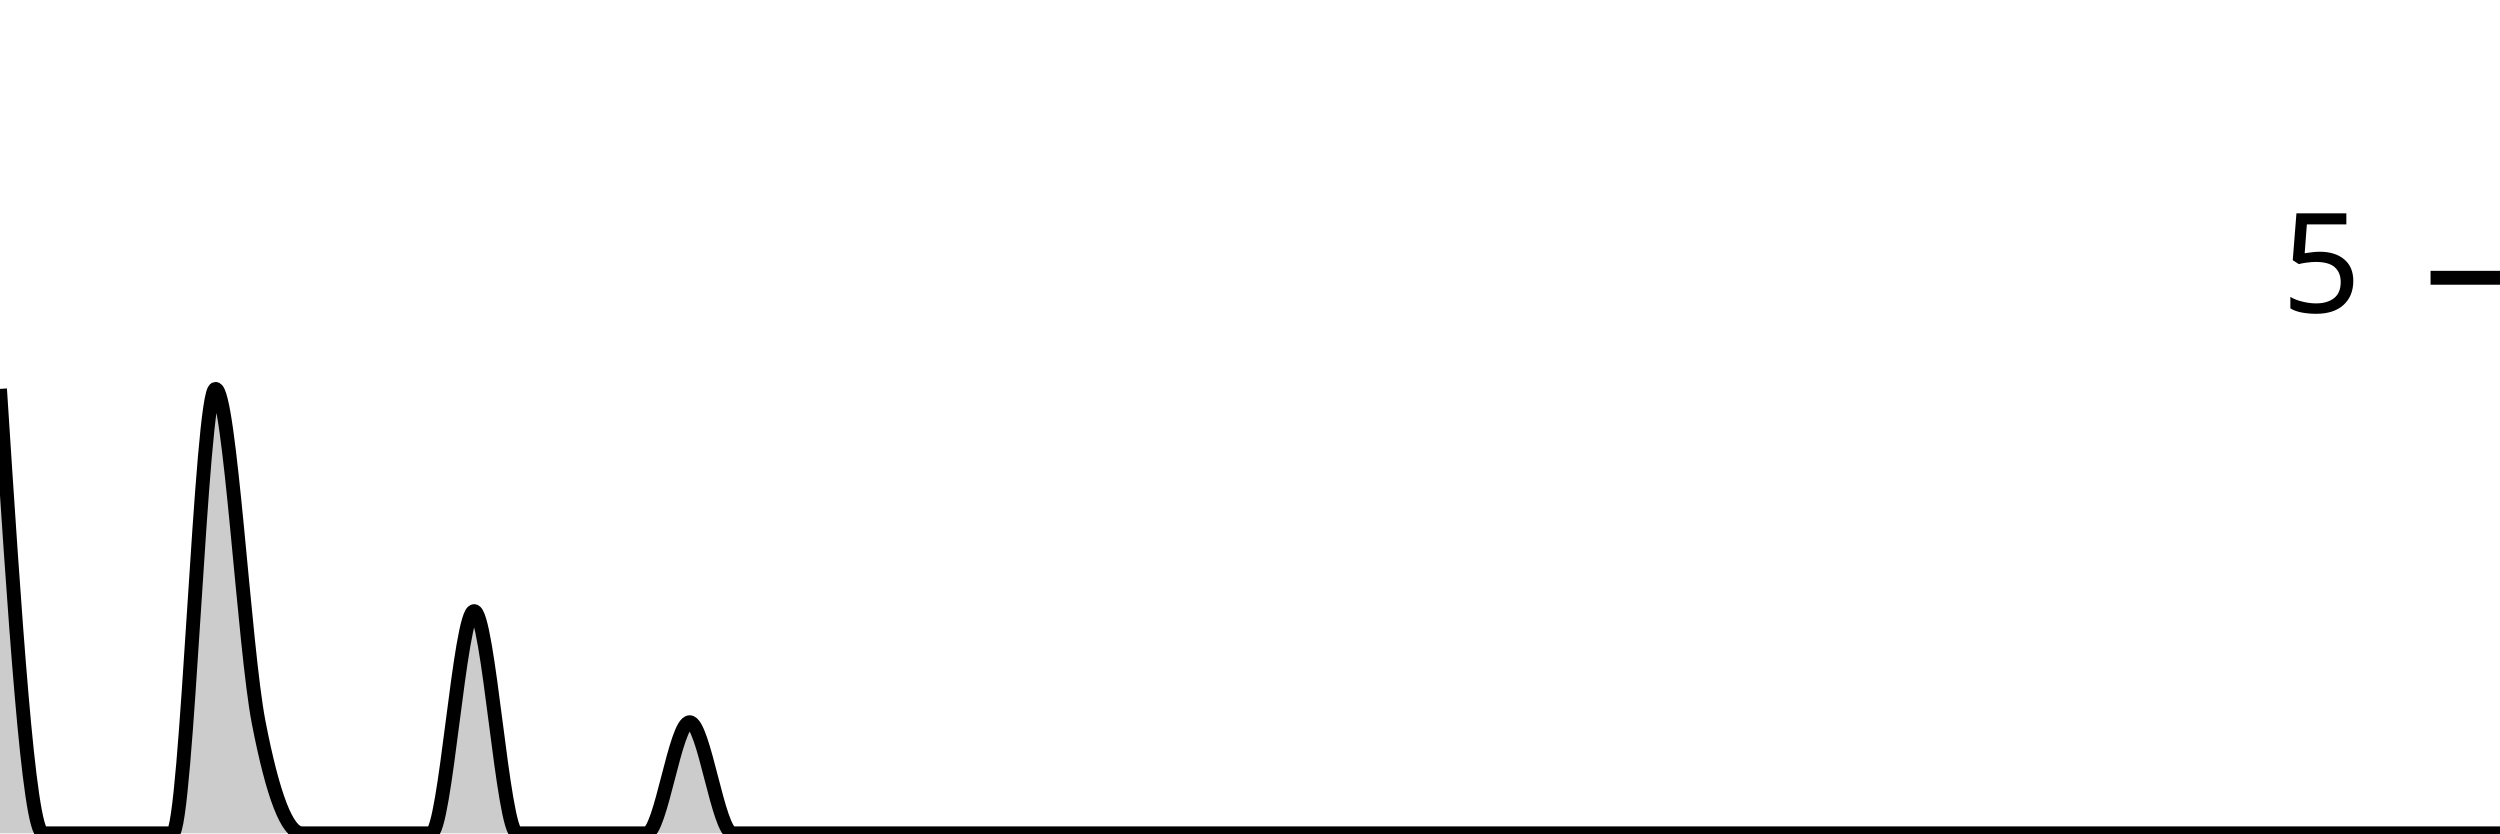
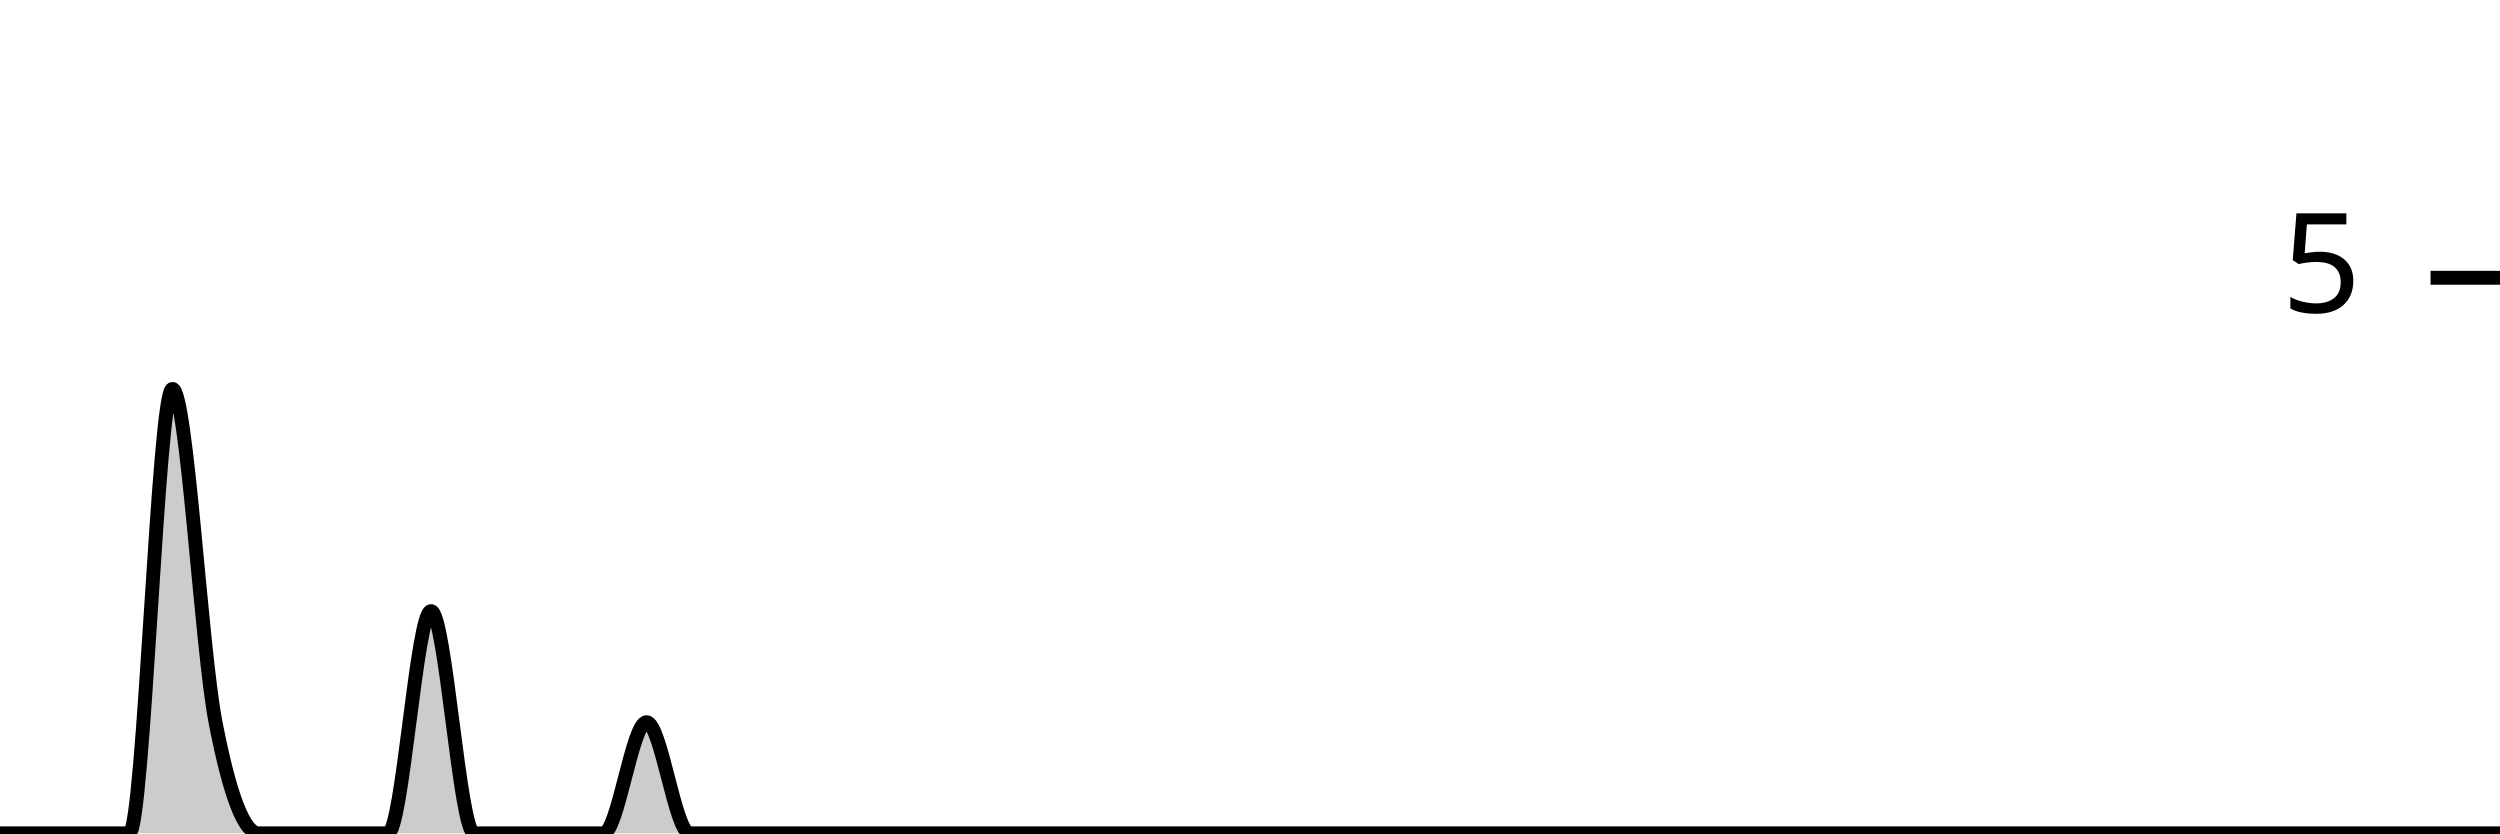
<svg xmlns="http://www.w3.org/2000/svg" viewBox="0 0 180 60">
  <g transform="translate(0,20)">
-     <path class="area" fill="rgba(0, 0, 0, 0.2)" d="M0,8C1.034,24,2.069,40,3.103,40C4.138,40,5.172,40,6.207,40C7.241,40,8.276,40,9.31,40C10.345,40,11.379,40,12.414,40C13.448,40,14.483,8,15.517,8C16.552,8,17.586,26.667,18.621,32C19.655,37.333,20.69,40,21.724,40C22.759,40,23.793,40,24.828,40C25.862,40,26.897,40,27.931,40C28.966,40,30,40,31.034,40C32.069,40,33.103,24,34.138,24C35.172,24,36.207,40,37.241,40C38.276,40,39.31,40,40.345,40C41.379,40,42.414,40,43.448,40C44.483,40,45.517,40,46.552,40C47.586,40,48.621,32,49.655,32C50.69,32,51.724,40,52.759,40C53.793,40,54.828,40,55.862,40C56.897,40,57.931,40,58.966,40C60,40,61.034,40,62.069,40C63.103,40,64.138,40,65.172,40C66.207,40,67.241,40,68.276,40C69.31,40,70.345,40,71.379,40C72.414,40,73.448,40,74.483,40C75.517,40,76.552,40,77.586,40C78.621,40,79.655,40,80.69,40C81.724,40,82.759,40,83.793,40C84.828,40,85.862,40,86.897,40C87.931,40,88.966,40,90,40C91.034,40,92.069,40,93.103,40C94.138,40,95.172,40,96.207,40C97.241,40,98.276,40,99.31,40C100.345,40,101.379,40,102.414,40C103.448,40,104.483,40,105.517,40C106.552,40,107.586,40,108.621,40C109.655,40,110.69,40,111.724,40C112.759,40,113.793,40,114.828,40C115.862,40,116.897,40,117.931,40C118.966,40,120,40,121.034,40C122.069,40,123.103,40,124.138,40C125.172,40,126.207,40,127.241,40C128.276,40,129.31,40,130.345,40C131.379,40,132.414,40,133.448,40C134.483,40,135.517,40,136.552,40C137.586,40,138.621,40,139.655,40C140.69,40,141.724,40,142.759,40C143.793,40,144.828,40,145.862,40C146.897,40,147.931,40,148.966,40C150,40,151.034,40,152.069,40C153.103,40,154.138,40,155.172,40C156.207,40,157.241,40,158.276,40C159.31,40,160.345,40,161.379,40C162.414,40,163.448,40,164.483,40C165.517,40,166.552,40,167.586,40C168.621,40,169.655,40,170.69,40C171.724,40,172.759,40,173.793,40C174.828,40,175.862,40,176.897,40C177.931,40,178.966,40,180,40L180,40C178.966,40,177.931,40,176.897,40C175.862,40,174.828,40,173.793,40C172.759,40,171.724,40,170.69,40C169.655,40,168.621,40,167.586,40C166.552,40,165.517,40,164.483,40C163.448,40,162.414,40,161.379,40C160.345,40,159.31,40,158.276,40C157.241,40,156.207,40,155.172,40C154.138,40,153.103,40,152.069,40C151.034,40,150,40,148.966,40C147.931,40,146.897,40,145.862,40C144.828,40,143.793,40,142.759,40C141.724,40,140.69,40,139.655,40C138.621,40,137.586,40,136.552,40C135.517,40,134.483,40,133.448,40C132.414,40,131.379,40,130.345,40C129.31,40,128.276,40,127.241,40C126.207,40,125.172,40,124.138,40C123.103,40,122.069,40,121.034,40C120,40,118.966,40,117.931,40C116.897,40,115.862,40,114.828,40C113.793,40,112.759,40,111.724,40C110.69,40,109.655,40,108.621,40C107.586,40,106.552,40,105.517,40C104.483,40,103.448,40,102.414,40C101.379,40,100.345,40,99.31,40C98.276,40,97.241,40,96.207,40C95.172,40,94.138,40,93.103,40C92.069,40,91.034,40,90,40C88.966,40,87.931,40,86.897,40C85.862,40,84.828,40,83.793,40C82.759,40,81.724,40,80.69,40C79.655,40,78.621,40,77.586,40C76.552,40,75.517,40,74.483,40C73.448,40,72.414,40,71.379,40C70.345,40,69.31,40,68.276,40C67.241,40,66.207,40,65.172,40C64.138,40,63.103,40,62.069,40C61.034,40,60,40,58.966,40C57.931,40,56.897,40,55.862,40C54.828,40,53.793,40,52.759,40C51.724,40,50.69,40,49.655,40C48.621,40,47.586,40,46.552,40C45.517,40,44.483,40,43.448,40C42.414,40,41.379,40,40.345,40C39.31,40,38.276,40,37.241,40C36.207,40,35.172,40,34.138,40C33.103,40,32.069,40,31.034,40C30,40,28.966,40,27.931,40C26.897,40,25.862,40,24.828,40C23.793,40,22.759,40,21.724,40C20.69,40,19.655,40,18.621,40C17.586,40,16.552,40,15.517,40C14.483,40,13.448,40,12.414,40C11.379,40,10.345,40,9.31,40C8.276,40,7.241,40,6.207,40C5.172,40,4.138,40,3.103,40C2.069,40,1.034,40,0,40Z" />
-     <path class="line" stroke="black" fill="none" d="M0,8C1.034,24,2.069,40,3.103,40C4.138,40,5.172,40,6.207,40C7.241,40,8.276,40,9.31,40C10.345,40,11.379,40,12.414,40C13.448,40,14.483,8,15.517,8C16.552,8,17.586,26.667,18.621,32C19.655,37.333,20.69,40,21.724,40C22.759,40,23.793,40,24.828,40C25.862,40,26.897,40,27.931,40C28.966,40,30,40,31.034,40C32.069,40,33.103,24,34.138,24C35.172,24,36.207,40,37.241,40C38.276,40,39.31,40,40.345,40C41.379,40,42.414,40,43.448,40C44.483,40,45.517,40,46.552,40C47.586,40,48.621,32,49.655,32C50.69,32,51.724,40,52.759,40C53.793,40,54.828,40,55.862,40C56.897,40,57.931,40,58.966,40C60,40,61.034,40,62.069,40C63.103,40,64.138,40,65.172,40C66.207,40,67.241,40,68.276,40C69.31,40,70.345,40,71.379,40C72.414,40,73.448,40,74.483,40C75.517,40,76.552,40,77.586,40C78.621,40,79.655,40,80.69,40C81.724,40,82.759,40,83.793,40C84.828,40,85.862,40,86.897,40C87.931,40,88.966,40,90,40C91.034,40,92.069,40,93.103,40C94.138,40,95.172,40,96.207,40C97.241,40,98.276,40,99.31,40C100.345,40,101.379,40,102.414,40C103.448,40,104.483,40,105.517,40C106.552,40,107.586,40,108.621,40C109.655,40,110.69,40,111.724,40C112.759,40,113.793,40,114.828,40C115.862,40,116.897,40,117.931,40C118.966,40,120,40,121.034,40C122.069,40,123.103,40,124.138,40C125.172,40,126.207,40,127.241,40C128.276,40,129.31,40,130.345,40C131.379,40,132.414,40,133.448,40C134.483,40,135.517,40,136.552,40C137.586,40,138.621,40,139.655,40C140.69,40,141.724,40,142.759,40C143.793,40,144.828,40,145.862,40C146.897,40,147.931,40,148.966,40C150,40,151.034,40,152.069,40C153.103,40,154.138,40,155.172,40C156.207,40,157.241,40,158.276,40C159.31,40,160.345,40,161.379,40C162.414,40,163.448,40,164.483,40C165.517,40,166.552,40,167.586,40C168.621,40,169.655,40,170.69,40C171.724,40,172.759,40,173.793,40C174.828,40,175.862,40,176.897,40C177.931,40,178.966,40,180,40" />
+     <path class="area" fill="rgba(0, 0, 0, 0.2)" d="M0,40C1.034,40,2.069,40,3.103,40C4.138,40,5.172,40,6.207,40C7.241,40,8.276,40,9.31,40C10.345,40,11.379,8,12.414,8C13.448,8,14.483,26.667,15.517,32C16.552,37.333,17.586,40,18.621,40C19.655,40,20.69,40,21.724,40C22.759,40,23.793,40,24.828,40C25.862,40,26.897,40,27.931,40C28.966,40,30,24,31.034,24C32.069,24,33.103,40,34.138,40C35.172,40,36.207,40,37.241,40C38.276,40,39.31,40,40.345,40C41.379,40,42.414,40,43.448,40C44.483,40,45.517,32,46.552,32C47.586,32,48.621,40,49.655,40C50.69,40,51.724,40,52.759,40C53.793,40,54.828,40,55.862,40C56.897,40,57.931,40,58.966,40C60,40,61.034,40,62.069,40C63.103,40,64.138,40,65.172,40C66.207,40,67.241,40,68.276,40C69.31,40,70.345,40,71.379,40C72.414,40,73.448,40,74.483,40C75.517,40,76.552,40,77.586,40C78.621,40,79.655,40,80.69,40C81.724,40,82.759,40,83.793,40C84.828,40,85.862,40,86.897,40C87.931,40,88.966,40,90,40C91.034,40,92.069,40,93.103,40C94.138,40,95.172,40,96.207,40C97.241,40,98.276,40,99.31,40C100.345,40,101.379,40,102.414,40C103.448,40,104.483,40,105.517,40C106.552,40,107.586,40,108.621,40C109.655,40,110.69,40,111.724,40C112.759,40,113.793,40,114.828,40C115.862,40,116.897,40,117.931,40C118.966,40,120,40,121.034,40C122.069,40,123.103,40,124.138,40C125.172,40,126.207,40,127.241,40C128.276,40,129.31,40,130.345,40C131.379,40,132.414,40,133.448,40C134.483,40,135.517,40,136.552,40C137.586,40,138.621,40,139.655,40C140.69,40,141.724,40,142.759,40C143.793,40,144.828,40,145.862,40C146.897,40,147.931,40,148.966,40C150,40,151.034,40,152.069,40C153.103,40,154.138,40,155.172,40C156.207,40,157.241,40,158.276,40C159.31,40,160.345,40,161.379,40C162.414,40,163.448,40,164.483,40C165.517,40,166.552,40,167.586,40C168.621,40,169.655,40,170.69,40C171.724,40,172.759,40,173.793,40C174.828,40,175.862,40,176.897,40C177.931,40,178.966,40,180,40L180,40C178.966,40,177.931,40,176.897,40C175.862,40,174.828,40,173.793,40C172.759,40,171.724,40,170.69,40C169.655,40,168.621,40,167.586,40C166.552,40,165.517,40,164.483,40C163.448,40,162.414,40,161.379,40C160.345,40,159.31,40,158.276,40C157.241,40,156.207,40,155.172,40C154.138,40,153.103,40,152.069,40C151.034,40,150,40,148.966,40C147.931,40,146.897,40,145.862,40C144.828,40,143.793,40,142.759,40C141.724,40,140.69,40,139.655,40C138.621,40,137.586,40,136.552,40C135.517,40,134.483,40,133.448,40C132.414,40,131.379,40,130.345,40C129.31,40,128.276,40,127.241,40C126.207,40,125.172,40,124.138,40C123.103,40,122.069,40,121.034,40C120,40,118.966,40,117.931,40C116.897,40,115.862,40,114.828,40C113.793,40,112.759,40,111.724,40C110.69,40,109.655,40,108.621,40C107.586,40,106.552,40,105.517,40C104.483,40,103.448,40,102.414,40C101.379,40,100.345,40,99.31,40C98.276,40,97.241,40,96.207,40C95.172,40,94.138,40,93.103,40C92.069,40,91.034,40,90,40C88.966,40,87.931,40,86.897,40C85.862,40,84.828,40,83.793,40C82.759,40,81.724,40,80.69,40C79.655,40,78.621,40,77.586,40C76.552,40,75.517,40,74.483,40C73.448,40,72.414,40,71.379,40C70.345,40,69.31,40,68.276,40C67.241,40,66.207,40,65.172,40C64.138,40,63.103,40,62.069,40C61.034,40,60,40,58.966,40C57.931,40,56.897,40,55.862,40C54.828,40,53.793,40,52.759,40C51.724,40,50.69,40,49.655,40C48.621,40,47.586,40,46.552,40C45.517,40,44.483,40,43.448,40C42.414,40,41.379,40,40.345,40C39.31,40,38.276,40,37.241,40C36.207,40,35.172,40,34.138,40C33.103,40,32.069,40,31.034,40C30,40,28.966,40,27.931,40C26.897,40,25.862,40,24.828,40C23.793,40,22.759,40,21.724,40C20.69,40,19.655,40,18.621,40C17.586,40,16.552,40,15.517,40C14.483,40,13.448,40,12.414,40C11.379,40,10.345,40,9.31,40C8.276,40,7.241,40,6.207,40C5.172,40,4.138,40,3.103,40C2.069,40,1.034,40,0,40Z" />
+     <path class="line" stroke="black" fill="none" d="M0,40C1.034,40,2.069,40,3.103,40C4.138,40,5.172,40,6.207,40C7.241,40,8.276,40,9.31,40C10.345,40,11.379,8,12.414,8C13.448,8,14.483,26.667,15.517,32C16.552,37.333,17.586,40,18.621,40C19.655,40,20.69,40,21.724,40C22.759,40,23.793,40,24.828,40C25.862,40,26.897,40,27.931,40C28.966,40,30,24,31.034,24C32.069,24,33.103,40,34.138,40C35.172,40,36.207,40,37.241,40C38.276,40,39.31,40,40.345,40C41.379,40,42.414,40,43.448,40C44.483,40,45.517,32,46.552,32C47.586,32,48.621,40,49.655,40C50.69,40,51.724,40,52.759,40C53.793,40,54.828,40,55.862,40C56.897,40,57.931,40,58.966,40C60,40,61.034,40,62.069,40C63.103,40,64.138,40,65.172,40C66.207,40,67.241,40,68.276,40C69.31,40,70.345,40,71.379,40C72.414,40,73.448,40,74.483,40C75.517,40,76.552,40,77.586,40C78.621,40,79.655,40,80.69,40C81.724,40,82.759,40,83.793,40C84.828,40,85.862,40,86.897,40C87.931,40,88.966,40,90,40C91.034,40,92.069,40,93.103,40C94.138,40,95.172,40,96.207,40C97.241,40,98.276,40,99.31,40C100.345,40,101.379,40,102.414,40C103.448,40,104.483,40,105.517,40C106.552,40,107.586,40,108.621,40C109.655,40,110.69,40,111.724,40C112.759,40,113.793,40,114.828,40C115.862,40,116.897,40,117.931,40C118.966,40,120,40,121.034,40C122.069,40,123.103,40,124.138,40C125.172,40,126.207,40,127.241,40C128.276,40,129.31,40,130.345,40C131.379,40,132.414,40,133.448,40C134.483,40,135.517,40,136.552,40C137.586,40,138.621,40,139.655,40C140.69,40,141.724,40,142.759,40C143.793,40,144.828,40,145.862,40C146.897,40,147.931,40,148.966,40C150,40,151.034,40,152.069,40C153.103,40,154.138,40,155.172,40C156.207,40,157.241,40,158.276,40C159.31,40,160.345,40,161.379,40C162.414,40,163.448,40,164.483,40C165.517,40,166.552,40,167.586,40C168.621,40,169.655,40,170.69,40C171.724,40,172.759,40,173.793,40C174.828,40,175.862,40,176.897,40C177.931,40,178.966,40,180,40" />
    <path class="axis-ceiling" stroke-width="1" stroke="black" fill="none" d="M175,0L180,0" />
    <text class="axis-ceiling-label" font-family="sans-serif" text-anchor="end" font-size="10px" x="170" y="2.5">5</text>
  </g>
</svg>
